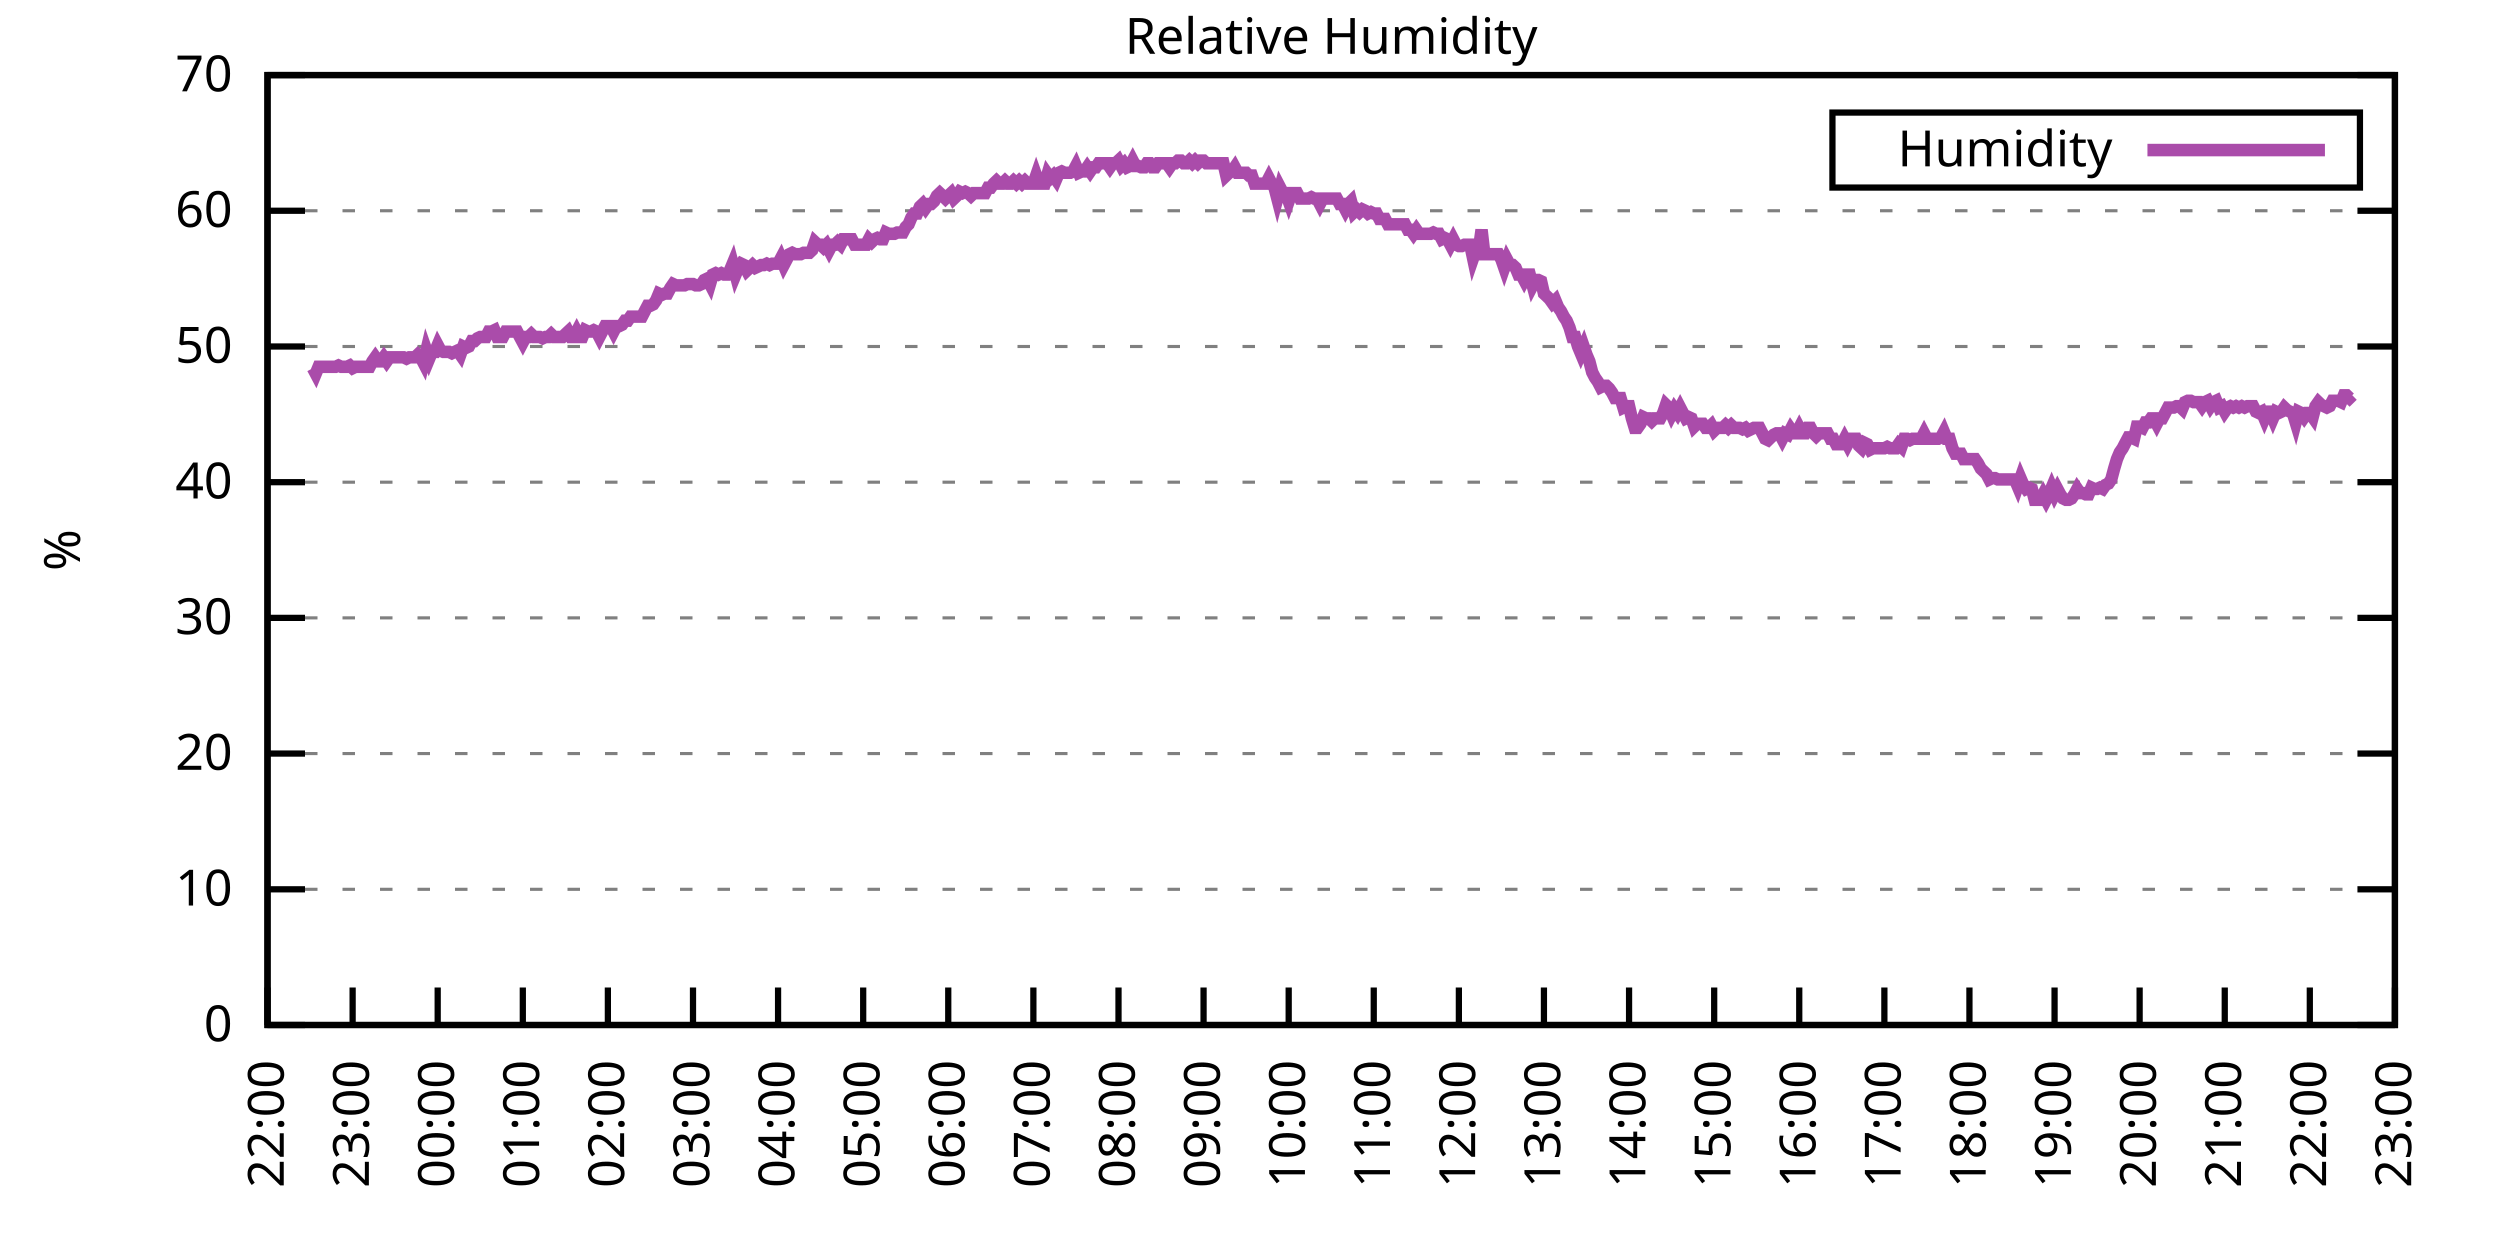
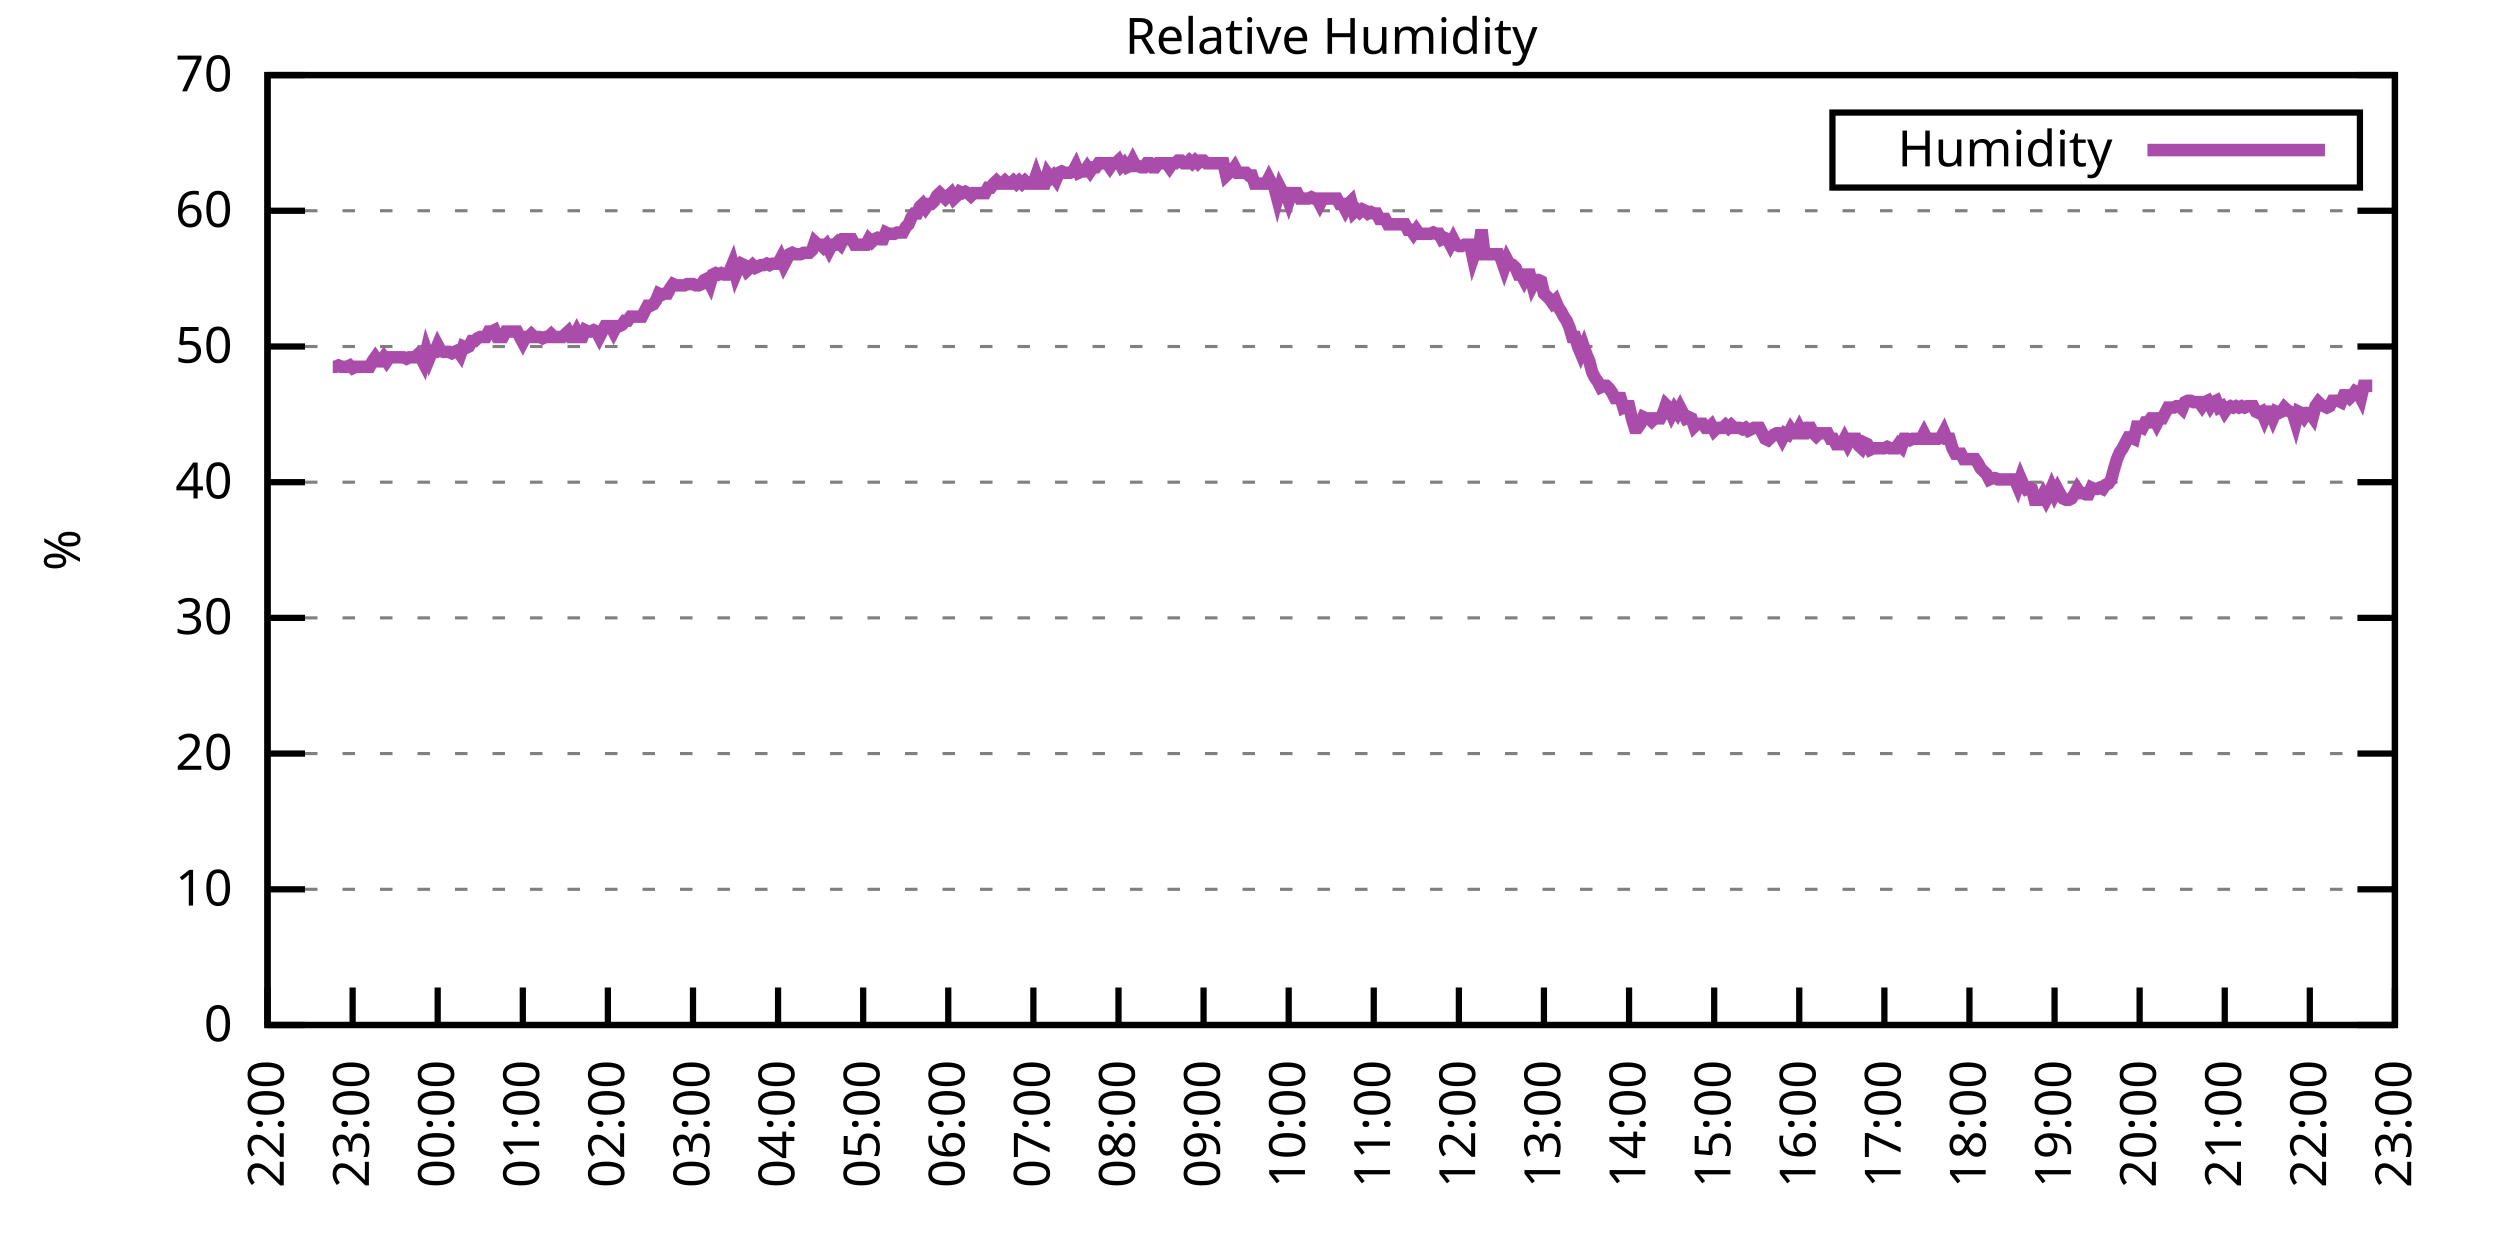
<svg xmlns="http://www.w3.org/2000/svg" xmlns:xlink="http://www.w3.org/1999/xlink" width="400" height="200" viewBox="0 0 400 200">
  <g id="gnuplot_canvas">
    <rect x="0" y="0" width="400" height="200" fill="none" />
    <defs>
      <circle id="gpDot" r="0.5" stroke-width="0.5" stroke="currentColor" />
      <path id="gpPt0" stroke-width="0.333" stroke="currentColor" d="M-1,0 h2 M0,-1 v2" />
      <path id="gpPt1" stroke-width="0.333" stroke="currentColor" d="M-1,-1 L1,1 M1,-1 L-1,1" />
      <path id="gpPt2" stroke-width="0.333" stroke="currentColor" d="M-1,0 L1,0 M0,-1 L0,1 M-1,-1 L1,1 M-1,1 L1,-1" />
      <rect id="gpPt3" stroke-width="0.333" stroke="currentColor" x="-1" y="-1" width="2" height="2" />
      <rect id="gpPt4" stroke-width="0.333" stroke="currentColor" fill="currentColor" x="-1" y="-1" width="2" height="2" />
      <circle id="gpPt5" stroke-width="0.333" stroke="currentColor" cx="0" cy="0" r="1" />
      <use xlink:href="#gpPt5" id="gpPt6" fill="currentColor" stroke="none" />
      <path id="gpPt7" stroke-width="0.333" stroke="currentColor" d="M0,-1.33 L-1.33,0.67 L1.33,0.67 z" />
      <use xlink:href="#gpPt7" id="gpPt8" fill="currentColor" stroke="none" />
      <use xlink:href="#gpPt7" id="gpPt9" stroke="currentColor" transform="rotate(180)" />
      <use xlink:href="#gpPt9" id="gpPt10" fill="currentColor" stroke="none" />
      <use xlink:href="#gpPt3" id="gpPt11" stroke="currentColor" transform="rotate(45)" />
      <use xlink:href="#gpPt11" id="gpPt12" fill="currentColor" stroke="none" />
      <path id="gpPt13" stroke-width="0.333" stroke="currentColor" d="M0,1.330 L1.265,0.411 L0.782,-1.067 L-0.782,-1.076 L-1.265,0.411 z" />
      <use xlink:href="#gpPt13" id="gpPt14" fill="currentColor" stroke="none" />
      <filter id="textbox" filterUnits="objectBoundingBox" x="0" y="0" height="1" width="1">
        <feFlood flood-color="white" flood-opacity="1" result="bgnd" />
        <feComposite in="SourceGraphic" in2="bgnd" operator="atop" />
      </filter>
      <filter id="greybox" filterUnits="objectBoundingBox" x="0" y="0" height="1" width="1">
        <feFlood flood-color="lightgrey" flood-opacity="1" result="grey" />
        <feComposite in="SourceGraphic" in2="grey" operator="atop" />
      </filter>
    </defs>
    <g fill="none" color="white" stroke="currentColor" stroke-width="1.00" stroke-linecap="butt" stroke-linejoin="miter">
</g>
    <g fill="none" color="black" stroke="currentColor" stroke-width="1.00" stroke-linecap="butt" stroke-linejoin="miter">
      <g stroke="none" shape-rendering="crispEdges">
        <polygon fill="rgb(255, 255, 255)" points="42.80,164.00 383.18,164.00 383.18,12.02 42.80,12.02 " />
      </g>
    </g>
    <g fill="none" color="black" stroke="currentColor" stroke-width="1.00" stroke-linecap="butt" stroke-linejoin="miter">
</g>
    <g fill="none" color="black" stroke="black" stroke-width="0.50" stroke-linecap="butt" stroke-linejoin="miter">
</g>
    <g fill="none" color="gray" stroke="currentColor" stroke-width="0.50" stroke-linecap="butt" stroke-linejoin="miter">
      <path stroke="gray" stroke-dasharray="2,4" class="gridline" d="M42.80,164.00 L383.19,164.00  " />
    </g>
    <g fill="none" color="gray" stroke="gray" stroke-width="1.00" stroke-linecap="butt" stroke-linejoin="miter">
</g>
    <g fill="none" color="black" stroke="currentColor" stroke-width="1.00" stroke-linecap="butt" stroke-linejoin="miter">
      <path stroke="black" d="M42.80,164.00 L48.80,164.00 M383.19,164.00 L377.19,164.00  " />
      <g transform="translate(37.20,166.60)" stroke="none" fill="black" font-family="Sans" font-size="8.00" text-anchor="end">
        <text>
          <tspan font-family="Sans"> 0</tspan>
        </text>
      </g>
    </g>
    <g fill="none" color="black" stroke="currentColor" stroke-width="1.00" stroke-linecap="butt" stroke-linejoin="miter">
</g>
    <g fill="none" color="black" stroke="black" stroke-width="0.50" stroke-linecap="butt" stroke-linejoin="miter">
</g>
    <g fill="none" color="gray" stroke="currentColor" stroke-width="0.50" stroke-linecap="butt" stroke-linejoin="miter">
      <path stroke="gray" stroke-dasharray="2,4" class="gridline" d="M42.80,142.29 L383.19,142.29  " />
    </g>
    <g fill="none" color="gray" stroke="gray" stroke-width="1.00" stroke-linecap="butt" stroke-linejoin="miter">
</g>
    <g fill="none" color="black" stroke="currentColor" stroke-width="1.00" stroke-linecap="butt" stroke-linejoin="miter">
      <path stroke="black" d="M42.80,142.29 L48.80,142.29 M383.19,142.29 L377.19,142.29  " />
      <g transform="translate(37.20,144.89)" stroke="none" fill="black" font-family="Sans" font-size="8.00" text-anchor="end">
        <text>
          <tspan font-family="Sans"> 10</tspan>
        </text>
      </g>
    </g>
    <g fill="none" color="black" stroke="currentColor" stroke-width="1.00" stroke-linecap="butt" stroke-linejoin="miter">
</g>
    <g fill="none" color="black" stroke="black" stroke-width="0.50" stroke-linecap="butt" stroke-linejoin="miter">
</g>
    <g fill="none" color="gray" stroke="currentColor" stroke-width="0.50" stroke-linecap="butt" stroke-linejoin="miter">
      <path stroke="gray" stroke-dasharray="2,4" class="gridline" d="M42.80,120.57 L383.19,120.57  " />
    </g>
    <g fill="none" color="gray" stroke="gray" stroke-width="1.00" stroke-linecap="butt" stroke-linejoin="miter">
</g>
    <g fill="none" color="black" stroke="currentColor" stroke-width="1.00" stroke-linecap="butt" stroke-linejoin="miter">
      <path stroke="black" d="M42.80,120.57 L48.80,120.57 M383.19,120.57 L377.19,120.57  " />
      <g transform="translate(37.20,123.17)" stroke="none" fill="black" font-family="Sans" font-size="8.00" text-anchor="end">
        <text>
          <tspan font-family="Sans"> 20</tspan>
        </text>
      </g>
    </g>
    <g fill="none" color="black" stroke="currentColor" stroke-width="1.00" stroke-linecap="butt" stroke-linejoin="miter">
</g>
    <g fill="none" color="black" stroke="black" stroke-width="0.50" stroke-linecap="butt" stroke-linejoin="miter">
</g>
    <g fill="none" color="gray" stroke="currentColor" stroke-width="0.50" stroke-linecap="butt" stroke-linejoin="miter">
      <path stroke="gray" stroke-dasharray="2,4" class="gridline" d="M42.80,98.86 L383.19,98.86  " />
    </g>
    <g fill="none" color="gray" stroke="gray" stroke-width="1.00" stroke-linecap="butt" stroke-linejoin="miter">
</g>
    <g fill="none" color="black" stroke="currentColor" stroke-width="1.00" stroke-linecap="butt" stroke-linejoin="miter">
      <path stroke="black" d="M42.80,98.86 L48.80,98.86 M383.19,98.86 L377.19,98.86  " />
      <g transform="translate(37.20,101.46)" stroke="none" fill="black" font-family="Sans" font-size="8.00" text-anchor="end">
        <text>
          <tspan font-family="Sans"> 30</tspan>
        </text>
      </g>
    </g>
    <g fill="none" color="black" stroke="currentColor" stroke-width="1.00" stroke-linecap="butt" stroke-linejoin="miter">
</g>
    <g fill="none" color="black" stroke="black" stroke-width="0.50" stroke-linecap="butt" stroke-linejoin="miter">
</g>
    <g fill="none" color="gray" stroke="currentColor" stroke-width="0.50" stroke-linecap="butt" stroke-linejoin="miter">
      <path stroke="gray" stroke-dasharray="2,4" class="gridline" d="M42.80,77.15 L383.19,77.15  " />
    </g>
    <g fill="none" color="gray" stroke="gray" stroke-width="1.00" stroke-linecap="butt" stroke-linejoin="miter">
</g>
    <g fill="none" color="black" stroke="currentColor" stroke-width="1.00" stroke-linecap="butt" stroke-linejoin="miter">
      <path stroke="black" d="M42.80,77.15 L48.80,77.15 M383.19,77.15 L377.19,77.15  " />
      <g transform="translate(37.20,79.75)" stroke="none" fill="black" font-family="Sans" font-size="8.00" text-anchor="end">
        <text>
          <tspan font-family="Sans"> 40</tspan>
        </text>
      </g>
    </g>
    <g fill="none" color="black" stroke="currentColor" stroke-width="1.00" stroke-linecap="butt" stroke-linejoin="miter">
</g>
    <g fill="none" color="black" stroke="black" stroke-width="0.50" stroke-linecap="butt" stroke-linejoin="miter">
</g>
    <g fill="none" color="gray" stroke="currentColor" stroke-width="0.50" stroke-linecap="butt" stroke-linejoin="miter">
      <path stroke="gray" stroke-dasharray="2,4" class="gridline" d="M42.80,55.44 L383.19,55.44  " />
    </g>
    <g fill="none" color="gray" stroke="gray" stroke-width="1.00" stroke-linecap="butt" stroke-linejoin="miter">
</g>
    <g fill="none" color="black" stroke="currentColor" stroke-width="1.00" stroke-linecap="butt" stroke-linejoin="miter">
      <path stroke="black" d="M42.80,55.44 L48.80,55.44 M383.19,55.44 L377.19,55.44  " />
      <g transform="translate(37.20,58.04)" stroke="none" fill="black" font-family="Sans" font-size="8.00" text-anchor="end">
        <text>
          <tspan font-family="Sans"> 50</tspan>
        </text>
      </g>
    </g>
    <g fill="none" color="black" stroke="currentColor" stroke-width="1.00" stroke-linecap="butt" stroke-linejoin="miter">
</g>
    <g fill="none" color="black" stroke="black" stroke-width="0.50" stroke-linecap="butt" stroke-linejoin="miter">
</g>
    <g fill="none" color="gray" stroke="currentColor" stroke-width="0.50" stroke-linecap="butt" stroke-linejoin="miter">
      <path stroke="gray" stroke-dasharray="2,4" class="gridline" d="M42.80,33.72 L383.19,33.72  " />
    </g>
    <g fill="none" color="gray" stroke="gray" stroke-width="1.00" stroke-linecap="butt" stroke-linejoin="miter">
</g>
    <g fill="none" color="black" stroke="currentColor" stroke-width="1.00" stroke-linecap="butt" stroke-linejoin="miter">
      <path stroke="black" d="M42.80,33.72 L48.80,33.72 M383.19,33.72 L377.19,33.72  " />
      <g transform="translate(37.20,36.32)" stroke="none" fill="black" font-family="Sans" font-size="8.00" text-anchor="end">
        <text>
          <tspan font-family="Sans"> 60</tspan>
        </text>
      </g>
    </g>
    <g fill="none" color="black" stroke="currentColor" stroke-width="1.00" stroke-linecap="butt" stroke-linejoin="miter">
</g>
    <g fill="none" color="black" stroke="black" stroke-width="0.50" stroke-linecap="butt" stroke-linejoin="miter">
</g>
    <g fill="none" color="gray" stroke="currentColor" stroke-width="0.50" stroke-linecap="butt" stroke-linejoin="miter">
      <path stroke="gray" stroke-dasharray="2,4" class="gridline" d="M42.80,12.01 L383.19,12.01  " />
    </g>
    <g fill="none" color="gray" stroke="gray" stroke-width="1.00" stroke-linecap="butt" stroke-linejoin="miter">
</g>
    <g fill="none" color="black" stroke="currentColor" stroke-width="1.00" stroke-linecap="butt" stroke-linejoin="miter">
      <path stroke="black" d="M42.80,12.01 L48.80,12.01 M383.19,12.01 L377.19,12.01  " />
      <g transform="translate(37.20,14.61)" stroke="none" fill="black" font-family="Sans" font-size="8.00" text-anchor="end">
        <text>
          <tspan font-family="Sans"> 70</tspan>
        </text>
      </g>
    </g>
    <g fill="none" color="black" stroke="currentColor" stroke-width="1.00" stroke-linecap="butt" stroke-linejoin="miter">
      <path stroke="black" d="M42.80,164.00 L42.80,158.00  " />
      <g transform="translate(45.40,169.60) rotate(270.00)" stroke="none" fill="black" font-family="Sans" font-size="8.00" text-anchor="end">
        <text>
          <tspan font-family="Sans">22:00</tspan>
        </text>
      </g>
    </g>
    <g fill="none" color="black" stroke="currentColor" stroke-width="1.00" stroke-linecap="butt" stroke-linejoin="miter">
      <path stroke="black" d="M56.42,164.00 L56.42,158.00  " />
      <g transform="translate(59.02,169.60) rotate(270.00)" stroke="none" fill="black" font-family="Sans" font-size="8.00" text-anchor="end">
        <text>
          <tspan font-family="Sans">23:00</tspan>
        </text>
      </g>
    </g>
    <g fill="none" color="black" stroke="currentColor" stroke-width="1.00" stroke-linecap="butt" stroke-linejoin="miter">
      <path stroke="black" d="M70.03,164.00 L70.03,158.00  " />
      <g transform="translate(72.63,169.60) rotate(270.00)" stroke="none" fill="black" font-family="Sans" font-size="8.00" text-anchor="end">
        <text>
          <tspan font-family="Sans">00:00</tspan>
        </text>
      </g>
    </g>
    <g fill="none" color="black" stroke="currentColor" stroke-width="1.00" stroke-linecap="butt" stroke-linejoin="miter">
      <path stroke="black" d="M83.65,164.00 L83.65,158.00  " />
      <g transform="translate(86.25,169.60) rotate(270.00)" stroke="none" fill="black" font-family="Sans" font-size="8.00" text-anchor="end">
        <text>
          <tspan font-family="Sans">01:00</tspan>
        </text>
      </g>
    </g>
    <g fill="none" color="black" stroke="currentColor" stroke-width="1.00" stroke-linecap="butt" stroke-linejoin="miter">
      <path stroke="black" d="M97.26,164.00 L97.26,158.00  " />
      <g transform="translate(99.86,169.60) rotate(270.00)" stroke="none" fill="black" font-family="Sans" font-size="8.00" text-anchor="end">
        <text>
          <tspan font-family="Sans">02:00</tspan>
        </text>
      </g>
    </g>
    <g fill="none" color="black" stroke="currentColor" stroke-width="1.00" stroke-linecap="butt" stroke-linejoin="miter">
      <path stroke="black" d="M110.88,164.00 L110.88,158.00  " />
      <g transform="translate(113.48,169.60) rotate(270.00)" stroke="none" fill="black" font-family="Sans" font-size="8.00" text-anchor="end">
        <text>
          <tspan font-family="Sans">03:00</tspan>
        </text>
      </g>
    </g>
    <g fill="none" color="black" stroke="currentColor" stroke-width="1.00" stroke-linecap="butt" stroke-linejoin="miter">
      <path stroke="black" d="M124.49,164.00 L124.49,158.00  " />
      <g transform="translate(127.09,169.60) rotate(270.00)" stroke="none" fill="black" font-family="Sans" font-size="8.00" text-anchor="end">
        <text>
          <tspan font-family="Sans">04:00</tspan>
        </text>
      </g>
    </g>
    <g fill="none" color="black" stroke="currentColor" stroke-width="1.00" stroke-linecap="butt" stroke-linejoin="miter">
      <path stroke="black" d="M138.11,164.00 L138.11,158.00  " />
      <g transform="translate(140.71,169.60) rotate(270.00)" stroke="none" fill="black" font-family="Sans" font-size="8.00" text-anchor="end">
        <text>
          <tspan font-family="Sans">05:00</tspan>
        </text>
      </g>
    </g>
    <g fill="none" color="black" stroke="currentColor" stroke-width="1.00" stroke-linecap="butt" stroke-linejoin="miter">
      <path stroke="black" d="M151.72,164.00 L151.72,158.00  " />
      <g transform="translate(154.32,169.60) rotate(270.00)" stroke="none" fill="black" font-family="Sans" font-size="8.00" text-anchor="end">
        <text>
          <tspan font-family="Sans">06:00</tspan>
        </text>
      </g>
    </g>
    <g fill="none" color="black" stroke="currentColor" stroke-width="1.00" stroke-linecap="butt" stroke-linejoin="miter">
      <path stroke="black" d="M165.34,164.00 L165.34,158.00  " />
      <g transform="translate(167.94,169.60) rotate(270.00)" stroke="none" fill="black" font-family="Sans" font-size="8.00" text-anchor="end">
        <text>
          <tspan font-family="Sans">07:00</tspan>
        </text>
      </g>
    </g>
    <g fill="none" color="black" stroke="currentColor" stroke-width="1.00" stroke-linecap="butt" stroke-linejoin="miter">
      <path stroke="black" d="M178.96,164.00 L178.96,158.00  " />
      <g transform="translate(181.56,169.60) rotate(270.00)" stroke="none" fill="black" font-family="Sans" font-size="8.00" text-anchor="end">
        <text>
          <tspan font-family="Sans">08:00</tspan>
        </text>
      </g>
    </g>
    <g fill="none" color="black" stroke="currentColor" stroke-width="1.00" stroke-linecap="butt" stroke-linejoin="miter">
      <path stroke="black" d="M192.57,164.00 L192.57,158.00  " />
      <g transform="translate(195.17,169.60) rotate(270.00)" stroke="none" fill="black" font-family="Sans" font-size="8.00" text-anchor="end">
        <text>
          <tspan font-family="Sans">09:00</tspan>
        </text>
      </g>
    </g>
    <g fill="none" color="black" stroke="currentColor" stroke-width="1.00" stroke-linecap="butt" stroke-linejoin="miter">
      <path stroke="black" d="M206.19,164.00 L206.19,158.00  " />
      <g transform="translate(208.79,169.60) rotate(270.00)" stroke="none" fill="black" font-family="Sans" font-size="8.00" text-anchor="end">
        <text>
          <tspan font-family="Sans">10:00</tspan>
        </text>
      </g>
    </g>
    <g fill="none" color="black" stroke="currentColor" stroke-width="1.00" stroke-linecap="butt" stroke-linejoin="miter">
      <path stroke="black" d="M219.80,164.00 L219.80,158.00  " />
      <g transform="translate(222.40,169.60) rotate(270.00)" stroke="none" fill="black" font-family="Sans" font-size="8.00" text-anchor="end">
        <text>
          <tspan font-family="Sans">11:00</tspan>
        </text>
      </g>
    </g>
    <g fill="none" color="black" stroke="currentColor" stroke-width="1.00" stroke-linecap="butt" stroke-linejoin="miter">
      <path stroke="black" d="M233.42,164.00 L233.42,158.00  " />
      <g transform="translate(236.02,169.60) rotate(270.00)" stroke="none" fill="black" font-family="Sans" font-size="8.00" text-anchor="end">
        <text>
          <tspan font-family="Sans">12:00</tspan>
        </text>
      </g>
    </g>
    <g fill="none" color="black" stroke="currentColor" stroke-width="1.00" stroke-linecap="butt" stroke-linejoin="miter">
      <path stroke="black" d="M247.03,164.00 L247.03,158.00  " />
      <g transform="translate(249.63,169.60) rotate(270.00)" stroke="none" fill="black" font-family="Sans" font-size="8.00" text-anchor="end">
        <text>
          <tspan font-family="Sans">13:00</tspan>
        </text>
      </g>
    </g>
    <g fill="none" color="black" stroke="currentColor" stroke-width="1.00" stroke-linecap="butt" stroke-linejoin="miter">
      <path stroke="black" d="M260.65,164.00 L260.65,158.00  " />
      <g transform="translate(263.25,169.60) rotate(270.00)" stroke="none" fill="black" font-family="Sans" font-size="8.00" text-anchor="end">
        <text>
          <tspan font-family="Sans">14:00</tspan>
        </text>
      </g>
    </g>
    <g fill="none" color="black" stroke="currentColor" stroke-width="1.00" stroke-linecap="butt" stroke-linejoin="miter">
      <path stroke="black" d="M274.27,164.00 L274.27,158.00  " />
      <g transform="translate(276.87,169.60) rotate(270.00)" stroke="none" fill="black" font-family="Sans" font-size="8.00" text-anchor="end">
        <text>
          <tspan font-family="Sans">15:00</tspan>
        </text>
      </g>
    </g>
    <g fill="none" color="black" stroke="currentColor" stroke-width="1.00" stroke-linecap="butt" stroke-linejoin="miter">
      <path stroke="black" d="M287.88,164.00 L287.88,158.00  " />
      <g transform="translate(290.48,169.60) rotate(270.00)" stroke="none" fill="black" font-family="Sans" font-size="8.00" text-anchor="end">
        <text>
          <tspan font-family="Sans">16:00</tspan>
        </text>
      </g>
    </g>
    <g fill="none" color="black" stroke="currentColor" stroke-width="1.00" stroke-linecap="butt" stroke-linejoin="miter">
      <path stroke="black" d="M301.50,164.00 L301.50,158.00  " />
      <g transform="translate(304.10,169.60) rotate(270.00)" stroke="none" fill="black" font-family="Sans" font-size="8.00" text-anchor="end">
        <text>
          <tspan font-family="Sans">17:00</tspan>
        </text>
      </g>
    </g>
    <g fill="none" color="black" stroke="currentColor" stroke-width="1.00" stroke-linecap="butt" stroke-linejoin="miter">
      <path stroke="black" d="M315.11,164.00 L315.11,158.00  " />
      <g transform="translate(317.71,169.60) rotate(270.00)" stroke="none" fill="black" font-family="Sans" font-size="8.00" text-anchor="end">
        <text>
          <tspan font-family="Sans">18:00</tspan>
        </text>
      </g>
    </g>
    <g fill="none" color="black" stroke="currentColor" stroke-width="1.00" stroke-linecap="butt" stroke-linejoin="miter">
      <path stroke="black" d="M328.73,164.00 L328.73,158.00  " />
      <g transform="translate(331.33,169.60) rotate(270.00)" stroke="none" fill="black" font-family="Sans" font-size="8.00" text-anchor="end">
        <text>
          <tspan font-family="Sans">19:00</tspan>
        </text>
      </g>
    </g>
    <g fill="none" color="black" stroke="currentColor" stroke-width="1.00" stroke-linecap="butt" stroke-linejoin="miter">
      <path stroke="black" d="M342.34,164.00 L342.34,158.00  " />
      <g transform="translate(344.94,169.60) rotate(270.00)" stroke="none" fill="black" font-family="Sans" font-size="8.00" text-anchor="end">
        <text>
          <tspan font-family="Sans">20:00</tspan>
        </text>
      </g>
    </g>
    <g fill="none" color="black" stroke="currentColor" stroke-width="1.00" stroke-linecap="butt" stroke-linejoin="miter">
      <path stroke="black" d="M355.96,164.00 L355.96,158.00  " />
      <g transform="translate(358.56,169.60) rotate(270.00)" stroke="none" fill="black" font-family="Sans" font-size="8.00" text-anchor="end">
        <text>
          <tspan font-family="Sans">21:00</tspan>
        </text>
      </g>
    </g>
    <g fill="none" color="black" stroke="currentColor" stroke-width="1.00" stroke-linecap="butt" stroke-linejoin="miter">
      <path stroke="black" d="M369.57,164.00 L369.57,158.00  " />
      <g transform="translate(372.17,169.60) rotate(270.00)" stroke="none" fill="black" font-family="Sans" font-size="8.00" text-anchor="end">
        <text>
          <tspan font-family="Sans">22:00</tspan>
        </text>
      </g>
    </g>
    <g fill="none" color="black" stroke="currentColor" stroke-width="1.00" stroke-linecap="butt" stroke-linejoin="miter">
      <path stroke="black" d="M383.19,164.00 L383.19,158.00  " />
      <g transform="translate(385.79,169.60) rotate(270.00)" stroke="none" fill="black" font-family="Sans" font-size="8.00" text-anchor="end">
        <text>
          <tspan font-family="Sans">23:00</tspan>
        </text>
      </g>
    </g>
    <g fill="none" color="black" stroke="currentColor" stroke-width="1.00" stroke-linecap="butt" stroke-linejoin="miter">
</g>
    <g fill="none" color="black" stroke="currentColor" stroke-width="1.00" stroke-linecap="butt" stroke-linejoin="miter">
      <path stroke="black" d="M42.80,12.01 L42.80,164.00 L383.19,164.00 L383.19,12.01 L42.80,12.01 Z  " />
    </g>
    <g fill="none" color="black" stroke="currentColor" stroke-width="1.00" stroke-linecap="butt" stroke-linejoin="miter">
</g>
    <g fill="none" color="black" stroke="currentColor" stroke-width="1.00" stroke-linecap="butt" stroke-linejoin="miter">
      <path stroke="black" d="M293.19,30.01 L293.19,18.01 L377.59,18.01 L377.59,30.01 L293.19,30.01 Z  " />
    </g>
    <g id="Relative_Humidity_plot_1">
      <g fill="none" color="white" stroke="black" stroke-width="2.00" stroke-linecap="butt" stroke-linejoin="miter">
</g>
      <g fill="none" color="black" stroke="currentColor" stroke-width="2.00" stroke-linecap="butt" stroke-linejoin="miter">
        <g transform="translate(337.99,26.61)" stroke="none" fill="black" font-family="Sans" font-size="8.00" text-anchor="end">
          <text>
            <tspan font-family="Sans">Humidity</tspan>
          </text>
        </g>
      </g>
      <g fill="none" color="black" stroke="currentColor" stroke-width="2.00" stroke-linecap="butt" stroke-linejoin="miter">
-         <path stroke="rgb(170,  76, 170)" d="M343.59,24.01 L371.99,24.01 M50.06,58.91 L50.52,59.78 L50.97,58.69 L51.42,58.69 L51.88,58.69 L52.33,58.69   L52.78,58.69 L53.24,58.69 L53.69,58.69 L54.15,58.48 L54.60,58.69 L55.05,58.69 L55.51,58.69 L55.96,58.48   L56.42,58.91 L56.87,58.69 L57.32,58.69 L57.78,58.69 L58.23,58.69 L58.68,58.69 L59.14,58.69 L59.59,57.82   L60.05,57.17 L60.50,57.82 L60.95,57.82 L61.41,57.17 L61.86,57.82 L62.32,57.17 L62.77,57.17 L63.22,57.17   L63.68,57.17 L64.13,57.17 L64.58,57.17 L65.04,57.39 L65.49,57.17 L65.95,57.17 L66.40,57.17 L66.85,56.74   L67.31,57.17 L67.76,58.04 L68.22,56.09 L68.67,57.39 L69.12,56.30 L69.58,56.30 L70.03,55.22 L70.49,56.09   L70.94,56.30 L71.39,56.30 L71.85,56.30 L72.30,56.52 L72.75,56.30 L73.21,56.09 L73.66,56.74 L74.12,55.44   L74.57,55.65 L75.02,55.44 L75.48,54.57 L75.93,54.57 L76.39,54.13 L76.84,53.92 L77.29,53.92 L77.75,53.92   L78.20,53.05 L78.65,53.05 L79.11,52.83 L79.56,53.92 L80.02,53.92 L80.47,53.92 L80.92,53.05 L81.38,53.05   L81.83,53.05 L82.29,53.05 L82.74,53.05 L83.19,53.92 L83.65,54.78 L84.10,53.92 L84.55,53.92 L85.01,53.48   L85.46,53.92 L85.92,53.92 L86.37,53.92 L86.82,54.13 L87.28,53.92 L87.73,53.92 L88.19,53.48 L88.64,53.92   L89.09,53.92 L89.55,53.92 L90.00,53.92 L90.45,53.48 L90.91,53.05 L91.36,53.92 L91.82,53.92 L92.27,53.05   L92.72,53.92 L93.18,53.92 L93.63,52.83 L94.09,53.05 L94.54,53.05 L94.99,52.83 L95.45,53.05 L95.90,53.92   L96.35,53.05 L96.81,52.18 L97.26,52.18 L97.72,52.18 L98.17,53.05 L98.62,52.18 L99.08,52.18 L99.53,51.96   L99.99,51.31 L100.44,51.31 L100.89,50.66 L101.35,50.66 L101.80,50.66 L102.25,50.66 L102.71,50.66 L103.16,49.79   L103.62,48.92 L104.07,48.92 L104.52,48.70 L104.98,48.05 L105.43,46.97 L105.89,47.18 L106.34,46.97 L106.79,46.97   L107.25,46.10 L107.70,45.45 L108.15,45.66 L108.61,45.66 L109.06,45.66 L109.52,45.66 L109.97,45.45 L110.42,45.45   L110.88,45.45 L111.33,45.66 L111.79,45.66 L112.24,45.45 L112.69,44.80 L113.15,44.58 L113.60,45.45 L114.05,43.93   L114.51,43.71 L114.96,43.93 L115.42,43.71 L115.87,43.93 L116.32,43.93 L116.78,43.28 L117.23,42.19 L117.69,43.93   L118.14,42.84 L118.59,42.19 L119.05,42.41 L119.50,43.28 L119.96,42.84 L120.41,42.41 L120.86,42.84 L121.32,42.63   L121.77,42.41 L122.22,42.41 L122.68,42.19 L123.13,42.41 L123.59,42.19 L124.04,42.19 L124.49,42.19 L124.95,41.32   L125.40,42.41 L125.86,41.54 L126.31,40.67 L126.76,40.45 L127.22,40.67 L127.67,40.67 L128.12,40.67 L128.58,40.45   L129.03,40.45 L129.49,40.45 L129.94,40.02 L130.39,38.72 L130.85,39.15 L131.30,39.15 L131.76,39.59 L132.21,39.15   L132.66,40.02 L133.12,39.15 L133.57,39.15 L134.02,38.72 L134.48,39.15 L134.93,38.28 L135.39,38.28 L135.84,38.28   L136.29,38.28 L136.75,39.15 L137.20,39.15 L137.66,39.15 L138.11,39.15 L138.56,39.15 L139.02,38.28 L139.47,38.72   L139.92,38.28 L140.38,38.07 L140.83,38.28 L141.29,38.28 L141.74,37.20 L142.19,37.41 L142.65,37.41 L143.10,37.41   L143.56,37.20 L144.01,37.20 L144.46,37.20 L144.92,36.33 L145.37,35.89 L145.82,34.81 L146.28,34.16 L146.73,34.16   L147.19,33.07 L147.64,32.64 L148.09,33.29 L148.55,32.64 L149.00,32.64 L149.46,32.20 L149.91,31.33 L150.36,30.90   L150.82,31.33 L151.27,31.77 L151.72,31.33 L152.18,30.90 L152.63,31.77 L153.09,31.33 L153.54,30.68 L153.99,30.90   L154.45,30.68 L154.90,30.90 L155.36,31.33 L155.81,30.90 L156.26,30.90 L156.72,30.90 L157.17,30.90 L157.62,30.90   L158.08,30.03 L158.53,30.03 L158.99,29.38 L159.44,28.95 L159.89,29.38 L160.35,29.38 L160.80,28.95 L161.26,29.38   L161.71,29.38 L162.16,28.95 L162.62,29.38 L163.07,28.95 L163.52,29.38 L163.98,28.95 L164.43,29.38 L164.89,29.38   L165.34,29.38 L165.79,28.08 L166.25,29.38 L166.70,29.38 L167.16,29.38 L167.61,27.86 L168.06,28.51 L168.52,28.08   L168.97,28.73 L169.43,27.64 L169.88,27.43 L170.33,27.64 L170.79,27.64 L171.24,27.64 L171.69,27.43 L172.15,26.56   L172.60,27.64 L173.06,27.43 L173.51,27.43 L173.96,26.77 L174.42,27.43 L174.87,26.77 L175.33,26.77 L175.78,26.12   L176.23,26.12 L176.69,26.12 L177.14,26.12 L177.59,26.77 L178.05,26.12 L178.50,26.12 L178.96,25.69 L179.41,26.56   L179.86,26.12 L180.32,26.77 L180.77,26.56 L181.23,25.69 L181.68,26.56 L182.13,26.56 L182.59,26.77 L183.04,26.77   L183.49,26.12 L183.95,26.12 L184.40,26.77 L184.86,26.77 L185.31,26.12 L185.76,26.12 L186.22,26.12 L186.67,26.12   L187.13,26.77 L187.58,26.12 L188.03,26.12 L188.49,25.69 L188.94,25.69 L189.39,26.12 L189.85,26.12 L190.30,25.69   L190.76,26.12 L191.21,25.69 L191.66,26.12 L192.12,25.69 L192.57,25.69 L193.03,26.12 L193.48,26.12 L193.93,26.12   L194.39,26.12 L194.84,26.12 L195.29,26.12 L195.75,26.12 L196.20,28.08 L196.66,27.64 L197.11,27.43 L197.56,26.77   L198.02,27.64 L198.47,27.64 L198.93,27.64 L199.38,27.64 L199.83,28.08 L200.29,28.08 L200.74,29.38 L201.19,29.38   L201.65,29.38 L202.10,29.38 L202.56,29.38 L203.01,28.51 L203.46,29.38 L203.92,30.03 L204.37,31.77 L204.83,30.03   L205.28,30.90 L205.73,30.90 L206.19,32.20 L206.64,30.90 L207.09,30.90 L207.55,30.90 L208.00,31.77 L208.46,31.77   L208.91,31.77 L209.36,31.77 L209.82,31.55 L210.27,31.77 L210.73,31.77 L211.18,32.64 L211.63,31.77 L212.09,31.77   L212.54,31.77 L213.00,31.77 L213.45,31.77 L213.90,31.77 L214.36,32.64 L214.81,32.64 L215.26,33.51 L215.72,32.64   L216.17,32.20 L216.63,33.94 L217.08,33.51 L217.53,33.94 L217.99,33.51 L218.44,33.72 L218.90,34.16 L219.35,33.94   L219.80,34.16 L220.26,34.16 L220.71,35.03 L221.16,35.03 L221.62,35.03 L222.07,35.89 L222.53,35.89 L222.98,35.89   L223.43,35.89 L223.89,35.89 L224.34,35.89 L224.80,35.89 L225.25,36.76 L225.70,36.76 L226.16,37.41 L226.61,36.76   L227.06,37.41 L227.52,37.41 L227.97,37.41 L228.43,37.41 L228.88,37.41 L229.33,37.20 L229.79,37.41 L230.24,37.41   L230.70,38.28 L231.15,38.07 L231.60,38.28 L232.06,39.15 L232.51,38.28 L232.96,39.15 L233.42,39.37 L233.87,39.37   L234.33,39.15 L234.78,39.15 L235.23,39.15 L235.69,41.32 L236.14,40.02 L236.60,40.02 L237.05,36.76 L237.50,40.67   L237.96,40.67 L238.41,40.67 L238.86,40.67 L239.32,40.67 L239.77,40.67 L240.23,41.54 L240.68,42.84 L241.13,41.54   L241.59,42.41 L242.04,42.41 L242.50,42.84 L242.95,43.93 L243.40,43.93 L243.86,44.80 L244.31,43.93 L244.76,43.93   L245.22,45.66 L245.67,44.80 L246.13,44.80 L246.58,45.01 L247.03,46.97 L247.49,47.40 L247.94,47.84 L248.40,48.49   L248.85,48.05 L249.30,49.14 L249.76,49.79 L250.21,50.66 L250.66,51.31 L251.12,52.40 L251.57,53.92 L252.03,53.92   L252.48,55.44 L252.93,56.52 L253.39,55.44 L253.84,56.74 L254.30,57.82 L254.75,59.56 L255.20,60.43 L255.66,61.08   L256.11,61.95 L256.56,61.73 L257.02,61.73 L257.47,62.17 L257.93,62.82 L258.38,63.69 L258.83,63.69 L259.29,63.69   L259.74,65.21 L260.20,64.99 L260.65,64.99 L261.10,66.94 L261.56,68.46 L262.01,68.46 L262.47,67.81 L262.92,66.73   L263.37,66.94 L263.83,66.94 L264.28,67.38 L264.73,66.94 L265.19,66.94 L265.64,66.94 L266.10,66.08 L266.55,64.77   L267.00,65.21 L267.46,66.29 L267.91,65.42 L268.37,66.08 L268.82,65.21 L269.27,66.08 L269.73,66.94 L270.18,66.73   L270.63,66.94 L271.09,68.25 L271.54,67.81 L272.00,67.81 L272.45,67.81 L272.90,68.46 L273.36,68.46 L273.81,68.03   L274.27,68.90 L274.72,68.46 L275.17,68.46 L275.63,68.46 L276.08,68.03 L276.53,68.46 L276.99,68.03 L277.44,68.46   L277.90,68.46 L278.35,68.46 L278.80,68.68 L279.26,68.46 L279.71,68.90 L280.17,68.68 L280.62,68.46 L281.07,68.46   L281.53,68.46 L281.98,69.33 L282.43,70.20 L282.89,70.42 L283.34,69.98 L283.80,69.55 L284.25,69.33 L284.70,69.33   L285.16,70.20 L285.61,69.33 L286.07,69.55 L286.52,68.68 L286.97,69.33 L287.43,69.33 L287.88,68.46 L288.33,69.33   L288.79,69.33 L289.24,68.46 L289.70,68.46 L290.15,69.33 L290.60,69.77 L291.06,69.33 L291.51,69.33 L291.97,69.33   L292.42,69.33 L292.87,70.20 L293.33,70.20 L293.78,71.07 L294.23,71.07 L294.69,71.07 L295.14,70.20 L295.60,71.07   L296.05,70.20 L296.50,70.20 L296.96,70.20 L297.41,71.29 L297.87,71.72 L298.32,70.85 L298.77,71.07 L299.23,71.94   L299.68,71.72 L300.13,71.72 L300.59,71.72 L301.04,71.72 L301.50,71.72 L301.95,71.50 L302.40,71.72 L302.86,71.72   L303.31,71.72 L303.77,71.07 L304.22,71.50 L304.67,70.20 L305.13,70.20 L305.58,70.42 L306.03,70.20 L306.49,70.20   L306.94,70.20 L307.40,70.20 L307.85,69.33 L308.30,70.20 L308.76,70.20 L309.21,70.20 L309.67,70.20 L310.12,70.20   L310.57,69.98 L311.03,69.11 L311.48,70.20 L311.94,70.20 L312.39,71.72 L312.84,72.59 L313.30,72.59 L313.75,72.59   L314.20,73.46 L314.66,73.46 L315.11,73.46 L315.57,73.46 L316.02,73.46 L316.47,74.11 L316.93,74.98 L317.38,75.41   L317.84,75.85 L318.29,76.71 L318.74,76.50 L319.20,76.50 L319.65,76.71 L320.10,76.71 L320.56,76.71 L321.01,76.71   L321.47,76.71 L321.92,76.71 L322.37,76.71 L322.83,77.80 L323.28,76.50 L323.74,77.58 L324.19,78.23 L324.64,78.02   L325.10,78.23 L325.55,79.97 L326.00,79.97 L326.46,79.97 L326.91,79.10 L327.37,79.97 L327.82,79.10 L328.27,78.02   L328.73,79.10 L329.18,78.23 L329.64,79.10 L330.09,79.75 L330.54,79.97 L331.00,79.97 L331.45,79.75 L331.90,79.10   L332.36,78.23 L332.81,78.89 L333.27,78.89 L333.72,79.10 L334.17,79.10 L334.63,78.02 L335.08,78.23 L335.54,78.23   L335.99,78.02 L336.44,78.23 L336.90,77.58 L337.35,77.37 L337.80,76.71 L338.26,74.98 L338.71,73.46 L339.17,72.37   L339.62,71.72 L340.07,70.85 L340.53,69.98 L340.98,69.98 L341.44,70.20 L341.89,68.25 L342.34,68.25 L342.80,68.46   L343.25,67.59 L343.70,67.59 L344.16,66.94 L344.61,66.94 L345.07,67.81 L345.52,66.94 L345.97,66.94 L346.43,66.08   L346.88,65.21 L347.34,65.21 L347.79,65.21 L348.24,64.99 L348.70,64.99 L349.15,65.42 L349.60,64.34 L350.06,64.12   L350.51,64.12 L350.97,64.34 L351.42,64.34 L351.87,64.34 L352.33,64.99 L352.78,64.34 L353.24,64.12 L353.69,64.99   L354.14,64.34 L354.60,64.12 L355.05,65.21 L355.50,64.99 L355.96,65.86 L356.41,65.21 L356.87,64.99 L357.32,65.21   L357.77,64.99 L358.23,65.21 L358.68,64.99 L359.14,65.21 L359.59,64.99 L360.04,64.99 L360.50,64.99 L360.95,65.86   L361.41,66.08 L361.86,65.86 L362.31,66.94 L362.77,65.86 L363.22,65.86 L363.67,66.94 L364.13,65.86 L364.58,66.08   L365.04,65.86 L365.49,65.21 L365.94,65.64 L366.40,65.86 L366.85,66.08 L367.31,67.59 L367.76,65.86 L368.21,66.08   L368.67,66.73 L369.12,66.08 L369.57,66.08 L370.03,66.73 L370.48,64.99 L370.94,64.34 L371.39,64.77 L371.84,64.99   L372.30,65.21 L372.75,64.99 L373.21,64.12 L373.66,64.12 L374.11,64.12 L374.57,64.34 L375.02,63.25 L375.47,63.25   L375.93,63.69 L376.38,63.25  " />
+         <path stroke="rgb(170,  76, 170)" d="M343.59,24.01 L371.99,24.01 M53.24,58.69 L53.69,58.69 L54.15,58.48 L54.60,58.69 L55.05,58.69 L55.51,58.69   L55.96,58.48 L56.42,58.91 L56.87,58.69 L57.32,58.69 L57.78,58.69 L58.23,58.69 L58.68,58.69 L59.14,58.69   L59.59,57.82 L60.05,57.17 L60.50,57.82 L60.95,57.82 L61.41,57.17 L61.86,57.82 L62.32,57.17 L62.77,57.17   L63.22,57.17 L63.68,57.17 L64.13,57.17 L64.58,57.17 L65.04,57.39 L65.49,57.17 L65.95,57.17 L66.40,57.17   L66.85,56.74 L67.31,57.17 L67.76,58.04 L68.22,56.09 L68.67,57.39 L69.12,56.30 L69.58,56.30 L70.03,55.22   L70.49,56.09 L70.94,56.30 L71.39,56.30 L71.85,56.30 L72.30,56.52 L72.75,56.30 L73.21,56.09 L73.66,56.74   L74.12,55.44 L74.57,55.65 L75.02,55.44 L75.48,54.57 L75.93,54.57 L76.39,54.13 L76.84,53.92 L77.29,53.92   L77.75,53.92 L78.20,53.05 L78.65,53.05 L79.11,52.83 L79.56,53.92 L80.02,53.92 L80.47,53.92 L80.92,53.05   L81.38,53.05 L81.83,53.05 L82.29,53.05 L82.74,53.05 L83.19,53.92 L83.65,54.78 L84.10,53.92 L84.55,53.92   L85.01,53.48 L85.46,53.92 L85.92,53.92 L86.37,53.92 L86.82,54.13 L87.28,53.92 L87.73,53.92 L88.19,53.48   L88.64,53.92 L89.09,53.92 L89.55,53.92 L90.00,53.92 L90.45,53.48 L90.91,53.05 L91.36,53.92 L91.82,53.92   L92.27,53.05 L92.72,53.92 L93.18,53.92 L93.63,52.83 L94.09,53.05 L94.54,53.05 L94.99,52.83 L95.45,53.05   L95.90,53.92 L96.35,53.05 L96.81,52.18 L97.26,52.18 L97.72,52.18 L98.17,53.05 L98.62,52.18 L99.08,52.18   L99.53,51.96 L99.99,51.31 L100.44,51.31 L100.89,50.66 L101.35,50.66 L101.80,50.66 L102.25,50.66 L102.71,50.66   L103.16,49.79 L103.62,48.92 L104.07,48.92 L104.52,48.70 L104.98,48.05 L105.43,46.97 L105.89,47.18 L106.34,46.97   L106.79,46.97 L107.25,46.10 L107.70,45.45 L108.15,45.66 L108.61,45.66 L109.06,45.66 L109.52,45.66 L109.97,45.45   L110.42,45.45 L110.88,45.45 L111.33,45.66 L111.79,45.66 L112.24,45.45 L112.69,44.80 L113.15,44.58 L113.60,45.45   L114.05,43.93 L114.51,43.71 L114.96,43.93 L115.42,43.71 L115.87,43.93 L116.32,43.93 L116.78,43.28 L117.23,42.19   L117.69,43.93 L118.14,42.84 L118.59,42.19 L119.05,42.41 L119.50,43.28 L119.96,42.84 L120.41,42.41 L120.86,42.84   L121.32,42.63 L121.77,42.41 L122.22,42.41 L122.68,42.19 L123.13,42.41 L123.59,42.19 L124.04,42.19 L124.49,42.19   L124.95,41.32 L125.40,42.41 L125.86,41.54 L126.31,40.67 L126.76,40.45 L127.22,40.67 L127.67,40.67 L128.12,40.67   L128.58,40.45 L129.03,40.45 L129.49,40.45 L129.94,40.02 L130.39,38.72 L130.85,39.15 L131.30,39.15 L131.76,39.59   L132.21,39.15 L132.66,40.02 L133.12,39.15 L133.57,39.15 L134.02,38.72 L134.48,39.15 L134.93,38.28 L135.39,38.28   L135.84,38.28 L136.29,38.28 L136.75,39.15 L137.20,39.15 L137.66,39.15 L138.11,39.15 L138.56,39.15 L139.02,38.28   L139.47,38.72 L139.92,38.28 L140.38,38.07 L140.83,38.28 L141.29,38.28 L141.74,37.20 L142.19,37.41 L142.65,37.41   L143.10,37.41 L143.56,37.20 L144.01,37.20 L144.46,37.20 L144.92,36.33 L145.37,35.89 L145.82,34.81 L146.28,34.16   L146.73,34.16 L147.19,33.07 L147.64,32.64 L148.09,33.29 L148.55,32.64 L149.00,32.64 L149.46,32.20 L149.91,31.33   L150.36,30.90 L150.82,31.33 L151.27,31.77 L151.72,31.33 L152.18,30.90 L152.63,31.77 L153.09,31.33 L153.54,30.68   L153.99,30.90 L154.45,30.68 L154.90,30.90 L155.36,31.33 L155.81,30.90 L156.26,30.90 L156.72,30.90 L157.17,30.90   L157.62,30.90 L158.08,30.03 L158.53,30.03 L158.99,29.38 L159.44,28.95 L159.89,29.38 L160.35,29.38 L160.80,28.95   L161.26,29.38 L161.71,29.38 L162.16,28.95 L162.62,29.38 L163.07,28.95 L163.52,29.38 L163.98,28.95 L164.43,29.38   L164.89,29.38 L165.34,29.38 L165.79,28.08 L166.25,29.38 L166.70,29.38 L167.16,29.38 L167.61,27.86 L168.06,28.51   L168.52,28.08 L168.97,28.73 L169.43,27.64 L169.88,27.43 L170.33,27.64 L170.79,27.64 L171.24,27.64 L171.69,27.43   L172.15,26.56 L172.60,27.64 L173.06,27.43 L173.51,27.43 L173.96,26.77 L174.42,27.43 L174.87,26.77 L175.33,26.77   L175.78,26.12 L176.23,26.12 L176.69,26.12 L177.14,26.12 L177.59,26.77 L178.05,26.12 L178.50,26.12 L178.96,25.69   L179.41,26.56 L179.86,26.12 L180.32,26.77 L180.77,26.56 L181.23,25.69 L181.68,26.56 L182.13,26.56 L182.59,26.77   L183.04,26.77 L183.49,26.12 L183.95,26.12 L184.40,26.77 L184.86,26.77 L185.31,26.12 L185.76,26.12 L186.22,26.12   L186.67,26.12 L187.13,26.77 L187.58,26.12 L188.03,26.12 L188.49,25.69 L188.94,25.69 L189.39,26.12 L189.85,26.12   L190.30,25.69 L190.76,26.12 L191.21,25.69 L191.66,26.12 L192.12,25.69 L192.57,25.69 L193.03,26.12 L193.48,26.12   L193.93,26.12 L194.39,26.12 L194.84,26.12 L195.29,26.12 L195.75,26.12 L196.20,28.08 L196.66,27.64 L197.11,27.43   L197.56,26.77 L198.02,27.64 L198.47,27.64 L198.93,27.64 L199.38,27.64 L199.83,28.08 L200.29,28.08 L200.74,29.38   L201.19,29.38 L201.65,29.38 L202.10,29.38 L202.56,29.38 L203.01,28.51 L203.46,29.38 L203.92,30.03 L204.37,31.77   L204.83,30.03 L205.28,30.90 L205.73,30.90 L206.19,32.20 L206.64,30.90 L207.09,30.90 L207.55,30.90 L208.00,31.77   L208.46,31.77 L208.91,31.77 L209.36,31.77 L209.82,31.55 L210.27,31.77 L210.73,31.77 L211.18,32.64 L211.63,31.77   L212.09,31.77 L212.54,31.77 L213.00,31.77 L213.45,31.77 L213.90,31.77 L214.36,32.64 L214.81,32.64 L215.26,33.51   L215.72,32.64 L216.17,32.20 L216.63,33.94 L217.08,33.51 L217.53,33.94 L217.99,33.51 L218.44,33.72 L218.90,34.16   L219.35,33.94 L219.80,34.16 L220.26,34.16 L220.71,35.03 L221.16,35.03 L221.62,35.03 L222.07,35.89 L222.53,35.89   L222.98,35.89 L223.43,35.89 L223.89,35.89 L224.34,35.89 L224.80,35.89 L225.25,36.76 L225.70,36.76 L226.16,37.41   L226.61,36.76 L227.06,37.41 L227.52,37.41 L227.97,37.41 L228.43,37.41 L228.88,37.41 L229.33,37.20 L229.79,37.41   L230.24,37.41 L230.70,38.28 L231.15,38.07 L231.60,38.28 L232.06,39.15 L232.51,38.28 L232.96,39.15 L233.42,39.37   L233.87,39.37 L234.33,39.15 L234.78,39.15 L235.23,39.15 L235.69,41.32 L236.14,40.02 L236.60,40.02 L237.05,36.76   L237.50,40.67 L237.96,40.67 L238.41,40.67 L238.86,40.67 L239.32,40.67 L239.77,40.67 L240.23,41.54 L240.68,42.84   L241.13,41.54 L241.59,42.41 L242.04,42.41 L242.50,42.84 L242.95,43.93 L243.40,43.93 L243.86,44.80 L244.31,43.93   L244.76,43.93 L245.22,45.66 L245.67,44.80 L246.13,44.80 L246.58,45.01 L247.03,46.97 L247.49,47.40 L247.94,47.84   L248.40,48.49 L248.85,48.05 L249.30,49.14 L249.76,49.79 L250.21,50.66 L250.66,51.31 L251.12,52.40 L251.57,53.92   L252.03,53.92 L252.48,55.44 L252.93,56.52 L253.39,55.44 L253.84,56.74 L254.30,57.82 L254.75,59.56 L255.20,60.43   L255.66,61.08 L256.11,61.95 L256.56,61.73 L257.02,61.73 L257.47,62.17 L257.93,62.82 L258.38,63.69 L258.83,63.69   L259.29,63.69 L259.74,65.21 L260.20,64.99 L260.65,64.99 L261.10,66.94 L261.56,68.46 L262.01,68.46 L262.47,67.81   L262.92,66.73 L263.37,66.94 L263.83,66.94 L264.28,67.38 L264.73,66.94 L265.19,66.94 L265.64,66.94 L266.10,66.08   L266.55,64.77 L267.00,65.21 L267.46,66.29 L267.91,65.42 L268.37,66.08 L268.82,65.21 L269.27,66.08 L269.73,66.94   L270.18,66.73 L270.63,66.94 L271.09,68.25 L271.54,67.81 L272.00,67.81 L272.45,67.81 L272.90,68.46 L273.36,68.46   L273.81,68.03 L274.27,68.90 L274.72,68.46 L275.17,68.46 L275.63,68.46 L276.08,68.03 L276.53,68.46 L276.99,68.03   L277.44,68.46 L277.90,68.46 L278.35,68.46 L278.80,68.68 L279.26,68.46 L279.71,68.90 L280.17,68.68 L280.62,68.46   L281.07,68.46 L281.53,68.46 L281.98,69.33 L282.43,70.20 L282.89,70.42 L283.34,69.98 L283.80,69.55 L284.25,69.33   L284.70,69.33 L285.16,70.20 L285.61,69.33 L286.07,69.55 L286.52,68.68 L286.97,69.33 L287.43,69.33 L287.88,68.46   L288.33,69.33 L288.79,69.33 L289.24,68.46 L289.70,68.46 L290.15,69.33 L290.60,69.77 L291.06,69.33 L291.51,69.33   L291.97,69.33 L292.42,69.33 L292.87,70.20 L293.33,70.20 L293.78,71.07 L294.23,71.07 L294.69,71.07 L295.14,70.20   L295.60,71.07 L296.05,70.20 L296.50,70.20 L296.96,70.20 L297.41,71.29 L297.87,71.72 L298.32,70.85 L298.77,71.07   L299.23,71.94 L299.68,71.72 L300.13,71.72 L300.59,71.72 L301.04,71.72 L301.50,71.72 L301.95,71.50 L302.40,71.72   L302.86,71.72 L303.31,71.72 L303.77,71.07 L304.22,71.50 L304.67,70.20 L305.13,70.20 L305.58,70.42 L306.03,70.20   L306.49,70.20 L306.94,70.20 L307.40,70.20 L307.85,69.33 L308.30,70.20 L308.76,70.20 L309.21,70.20 L309.67,70.20   L310.12,70.20 L310.57,69.98 L311.03,69.11 L311.48,70.20 L311.94,70.20 L312.39,71.72 L312.84,72.59 L313.30,72.59   L313.75,72.59 L314.20,73.46 L314.66,73.46 L315.11,73.46 L315.57,73.46 L316.02,73.46 L316.47,74.11 L316.93,74.98   L317.38,75.41 L317.84,75.85 L318.29,76.71 L318.74,76.50 L319.20,76.50 L319.65,76.71 L320.10,76.71 L320.56,76.71   L321.01,76.71 L321.47,76.71 L321.92,76.71 L322.37,76.71 L322.83,77.80 L323.28,76.50 L323.74,77.58 L324.19,78.23   L324.64,78.02 L325.10,78.23 L325.55,79.97 L326.00,79.97 L326.46,79.97 L326.91,79.10 L327.37,79.97 L327.82,79.10   L328.27,78.02 L328.73,79.10 L329.18,78.23 L329.64,79.10 L330.09,79.75 L330.54,79.97 L331.00,79.97 L331.45,79.75   L331.90,79.10 L332.36,78.23 L332.81,78.89 L333.27,78.89 L333.72,79.10 L334.17,79.10 L334.63,78.02 L335.08,78.23   L335.54,78.23 L335.99,78.02 L336.44,78.23 L336.90,77.58 L337.35,77.37 L337.80,76.71 L338.26,74.98 L338.71,73.46   L339.17,72.37 L339.62,71.72 L340.07,70.85 L340.53,69.98 L340.98,69.98 L341.44,70.20 L341.89,68.25 L342.34,68.25   L342.80,68.46 L343.25,67.59 L343.70,67.59 L344.16,66.94 L344.61,66.94 L345.07,67.81 L345.52,66.94 L345.97,66.94   L346.43,66.08 L346.88,65.21 L347.34,65.21 L347.79,65.21 L348.24,64.99 L348.70,64.99 L349.15,65.42 L349.60,64.34   L350.06,64.12 L350.51,64.12 L350.97,64.34 L351.42,64.34 L351.87,64.34 L352.33,64.99 L352.78,64.34 L353.24,64.12   L353.69,64.99 L354.14,64.34 L354.60,64.12 L355.05,65.21 L355.50,64.99 L355.96,65.86 L356.41,65.21 L356.87,64.99   L357.32,65.21 L357.77,64.99 L358.23,65.21 L358.68,64.99 L359.14,65.21 L359.59,64.99 L360.04,64.99 L360.50,64.99   L360.95,65.86 L361.41,66.08 L361.86,65.86 L362.31,66.94 L362.77,65.86 L363.22,65.86 L363.67,66.94 L364.13,65.86   L364.58,66.08 L365.04,65.86 L365.49,65.21 L365.94,65.64 L366.40,65.86 L366.85,66.08 L367.31,67.59 L367.76,65.86   L368.21,66.08 L368.67,66.73 L369.12,66.08 L369.57,66.08 L370.03,66.73 L370.48,64.99 L370.94,64.34 L371.39,64.77   L371.84,64.99 L372.30,65.21 L372.75,64.99 L373.21,64.12 L373.66,64.12 L374.11,64.12 L374.57,64.34 L375.02,63.25   L375.47,63.25 L375.93,63.69 L376.38,63.25 L376.84,62.60 L377.29,62.82 L377.74,63.69 L378.20,61.73 L378.65,61.73   L379.11,61.73 L379.56,61.73  " />
      </g>
    </g>
    <g fill="none" color="black" stroke="currentColor" stroke-width="2.00" stroke-linecap="butt" stroke-linejoin="miter">
</g>
    <g fill="none" color="black" stroke="black" stroke-width="1.00" stroke-linecap="butt" stroke-linejoin="miter">
</g>
    <g fill="none" color="black" stroke="currentColor" stroke-width="1.00" stroke-linecap="butt" stroke-linejoin="miter">
      <path stroke="black" d="M42.80,12.01 L42.80,164.00 L383.19,164.00 L383.19,12.01 L42.80,12.01 Z  " />
      <g transform="translate(12.80,88.01) rotate(270.00)" stroke="none" fill="black" font-family="Sans" font-size="8.00" text-anchor="middle">
        <text>
          <tspan font-family="Sans">%</tspan>
        </text>
      </g>
    </g>
    <g fill="none" color="black" stroke="currentColor" stroke-width="1.00" stroke-linecap="butt" stroke-linejoin="miter">
</g>
    <g fill="none" color="black" stroke="currentColor" stroke-width="1.00" stroke-linecap="butt" stroke-linejoin="miter">
      <g transform="translate(212.99,8.61)" stroke="none" fill="black" font-family="Sans" font-size="8.00" text-anchor="middle">
        <text>
          <tspan font-family="Sans">Relative Humidity</tspan>
        </text>
      </g>
    </g>
    <g fill="none" color="black" stroke="currentColor" stroke-width="1.00" stroke-linecap="butt" stroke-linejoin="miter">
</g>
  </g>
</svg>
